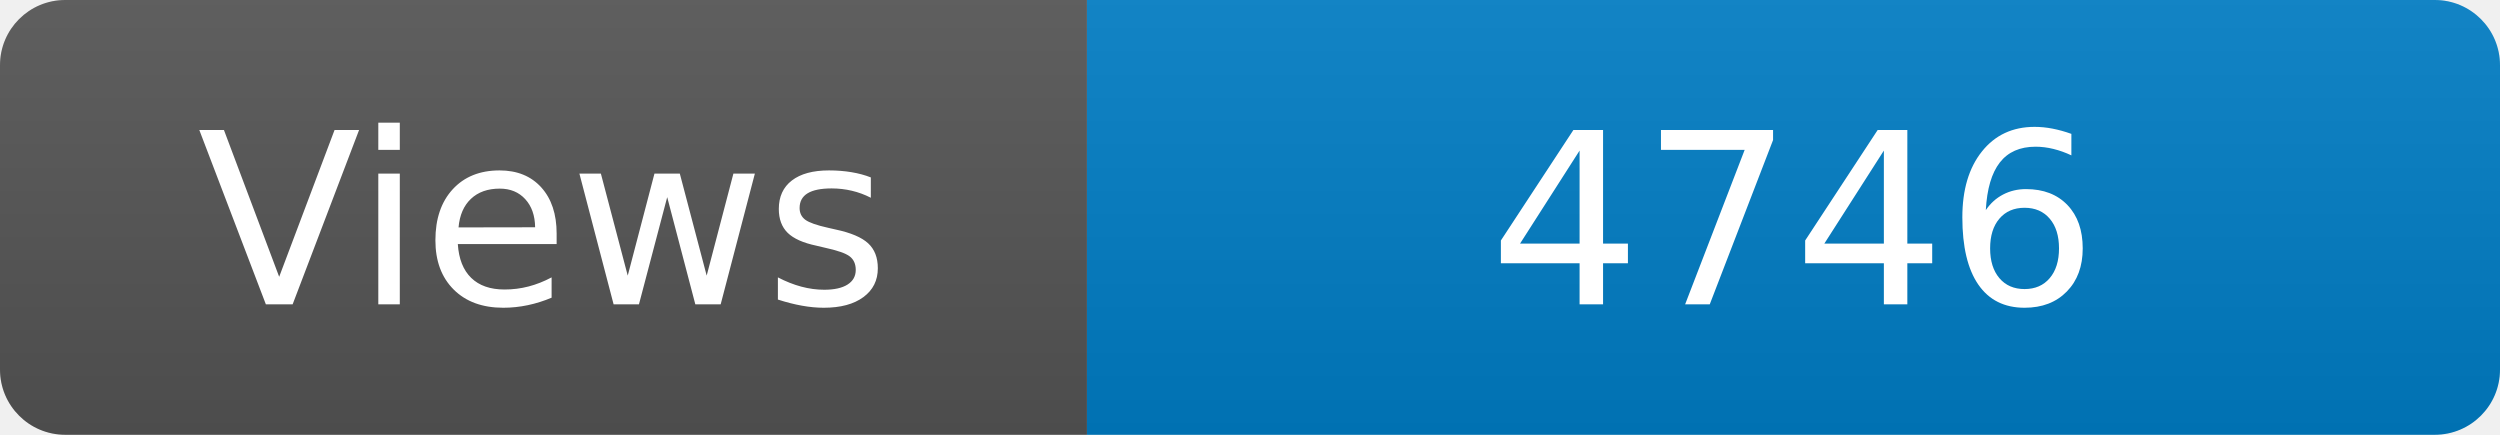
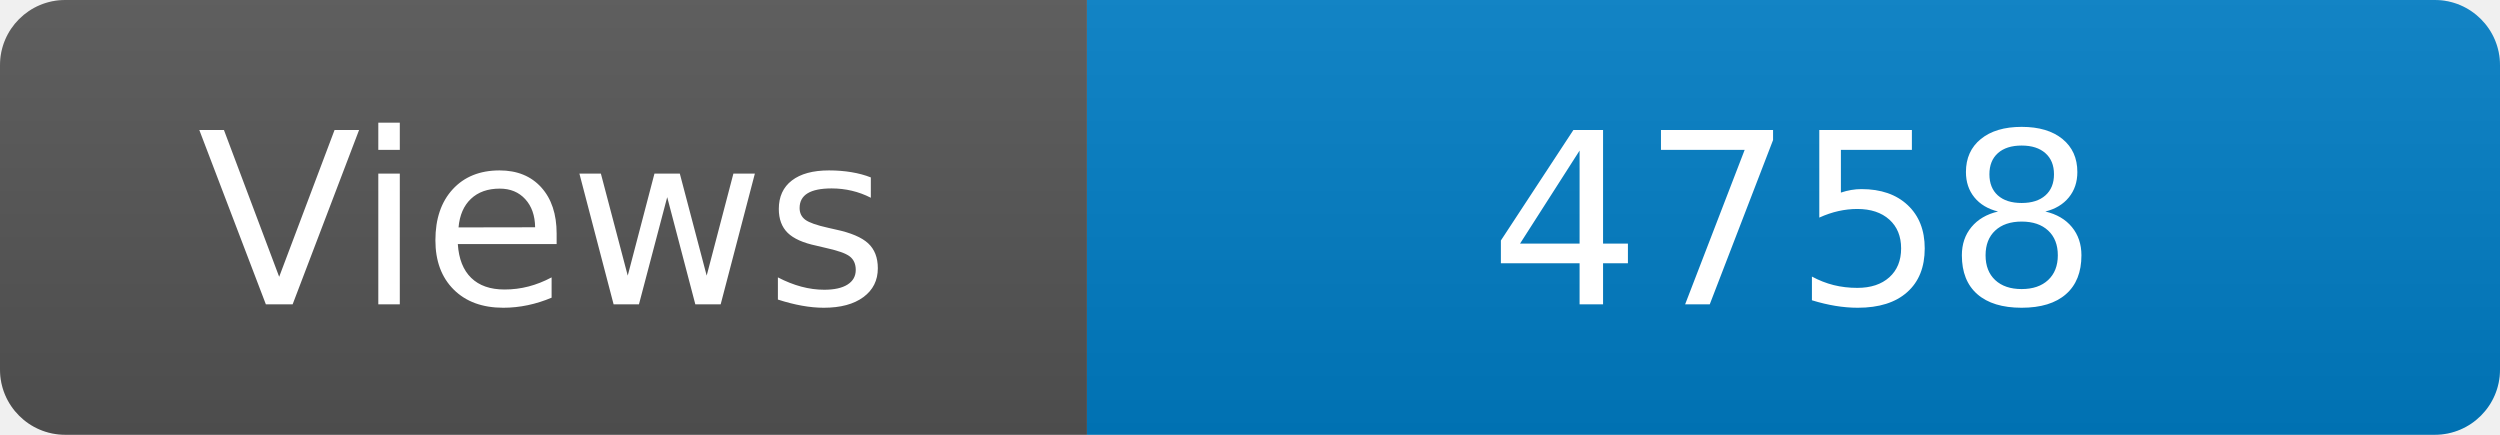
<svg xmlns="http://www.w3.org/2000/svg" width="115" height="20" role="img" aria-label="Maintained?: yes">
  <linearGradient id="s" x2="0" y2="100%">
    <stop offset="0" stop-color="#bbb" stop-opacity=".1" />
    <stop offset="1" stop-opacity=".1" />
  </linearGradient>
  <clipPath id="r">
    <rect width="115" height="20" rx="3" fill="#fff" />
  </clipPath>
  <g clip-path="url(#r)">
    <rect width="50" height="20" fill="#555" />
    <rect x="50" width="160" height="20" fill="#007ec6" />
    <rect width="115" height="20" fill="url(#s)" />
  </g>
  <g fill="#fff" text-anchor="middle" font-family="Verdana,Geneva,DejaVu Sans,sans-serif" font-size="110">
    <text x="250" y="140" transform="scale(.1)" fill="#fff">Views</text>
-     <text x="825" y="140" transform="scale(.1)" fill="#fff">4746</text>
+     <text x="825" y="140" transform="scale(.1)" fill="#fff">4758</text>
  </g>
</svg>
